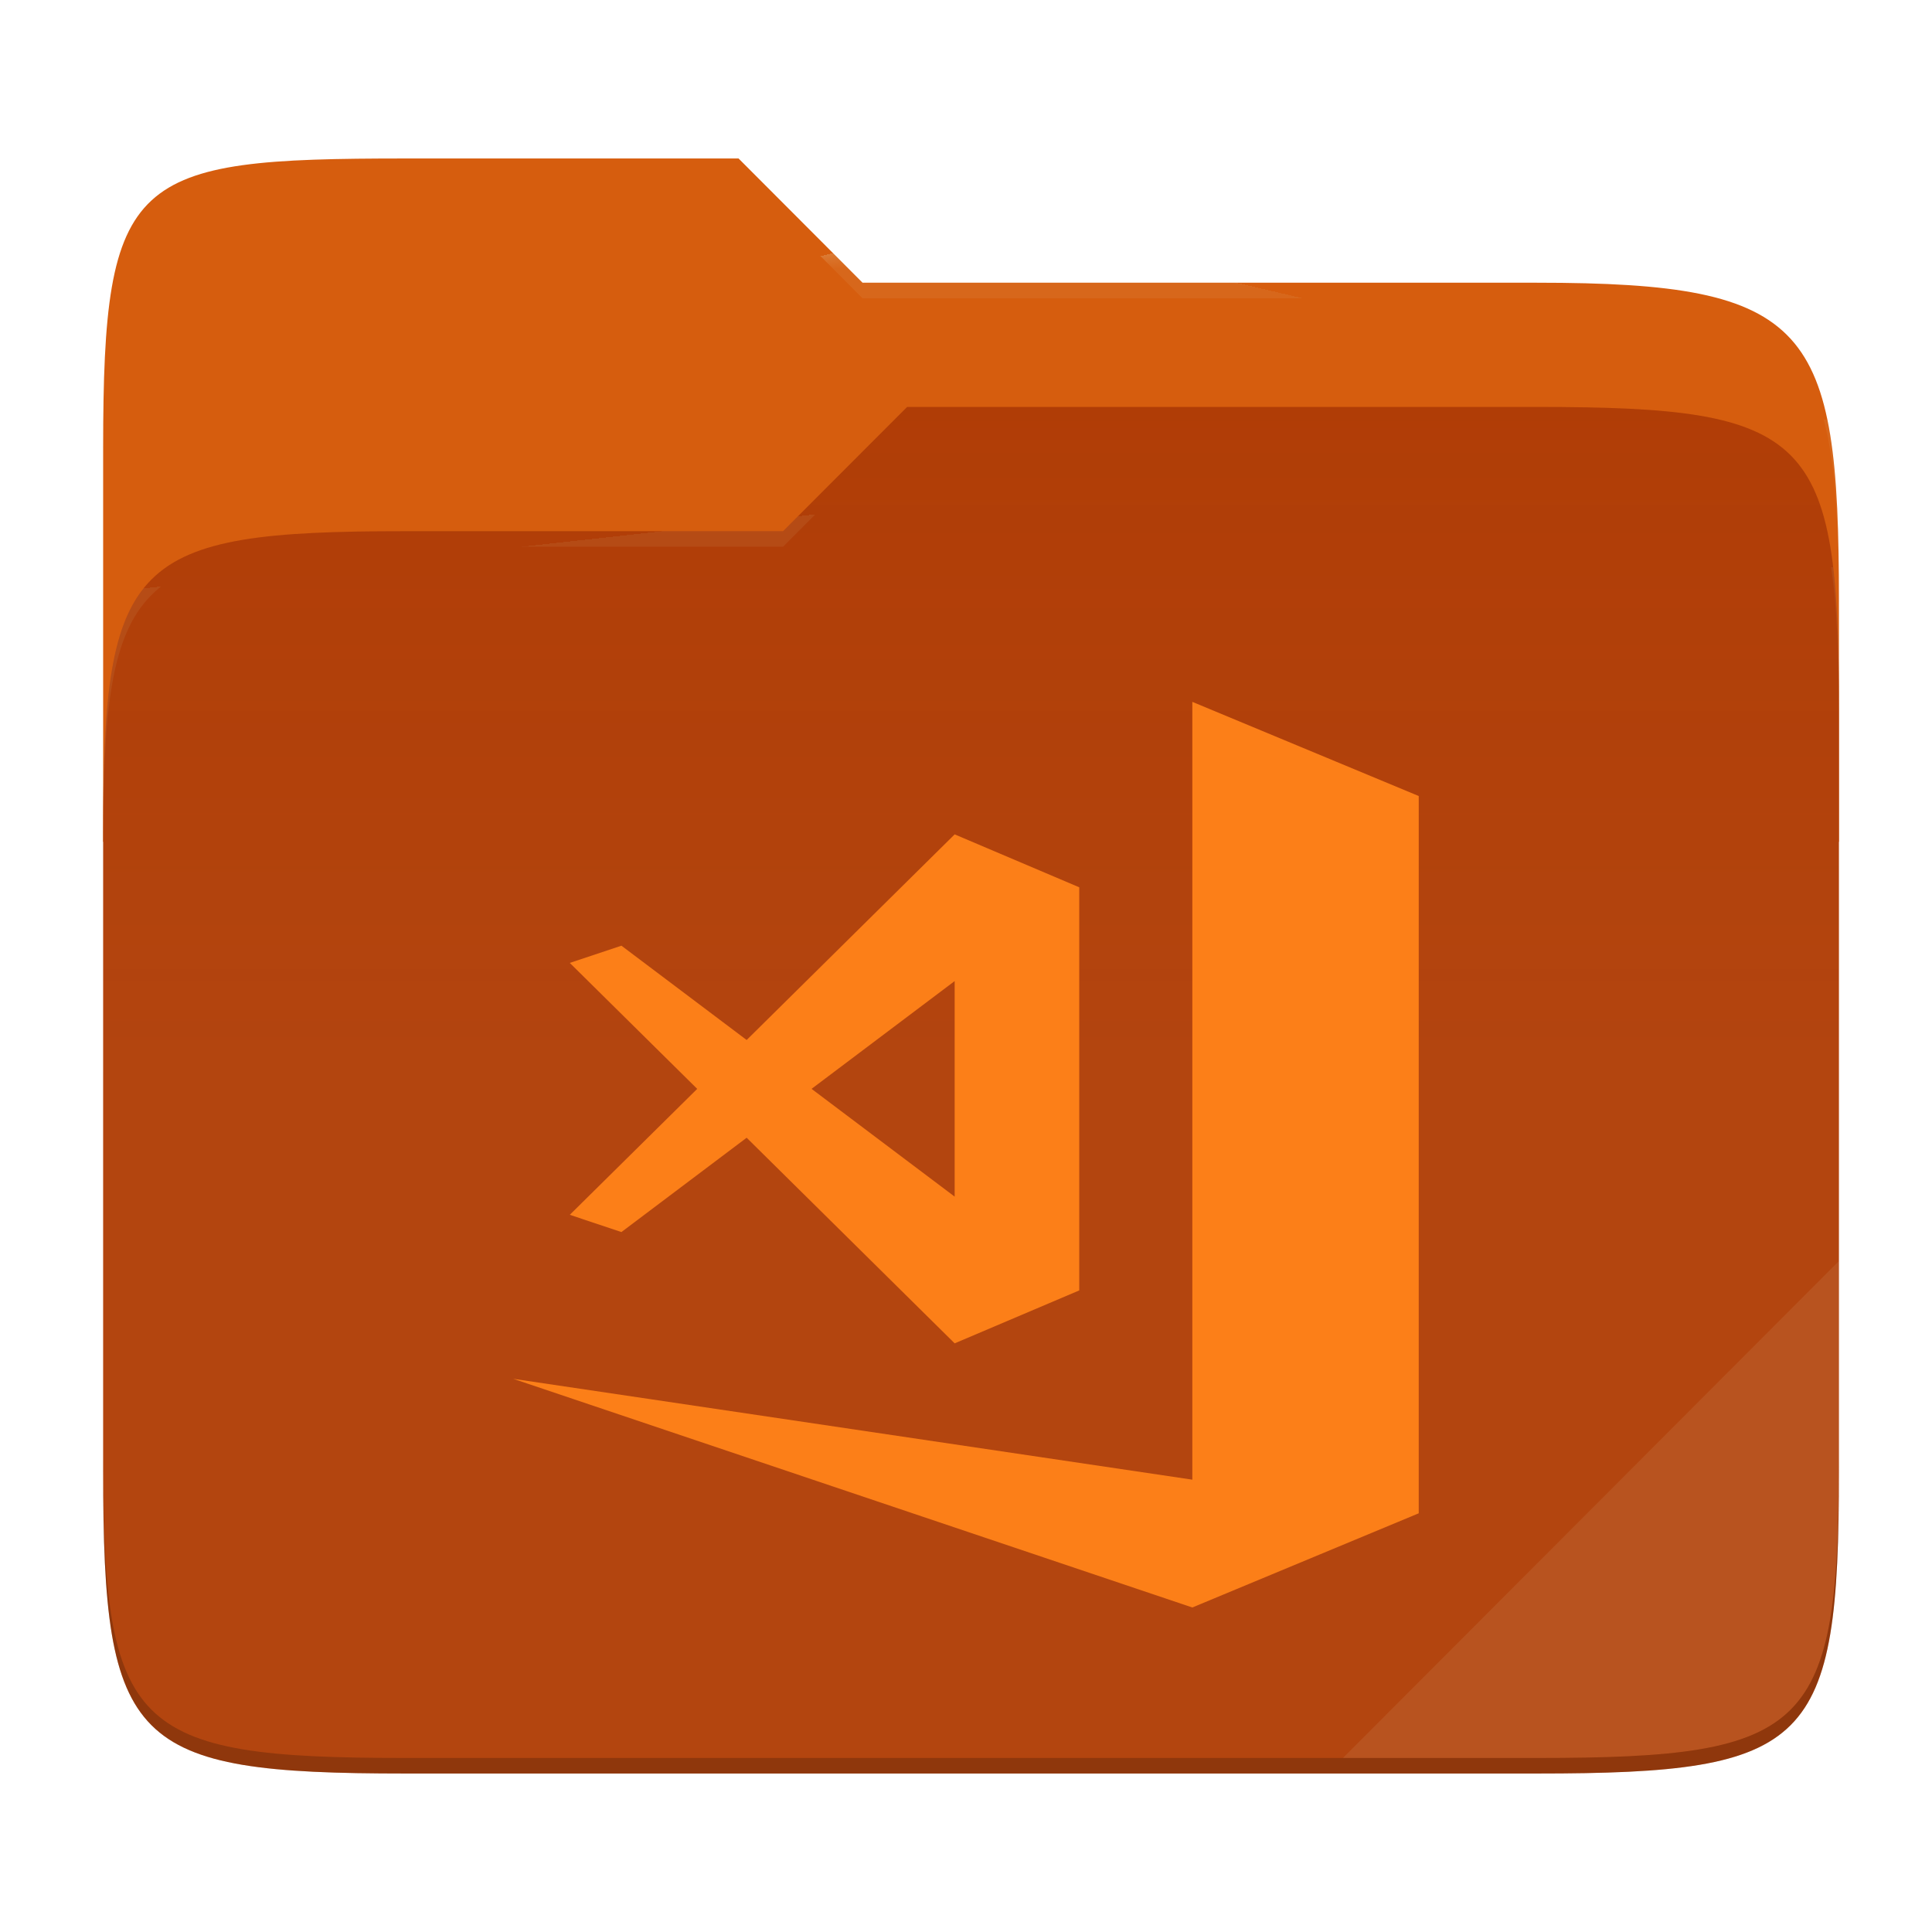
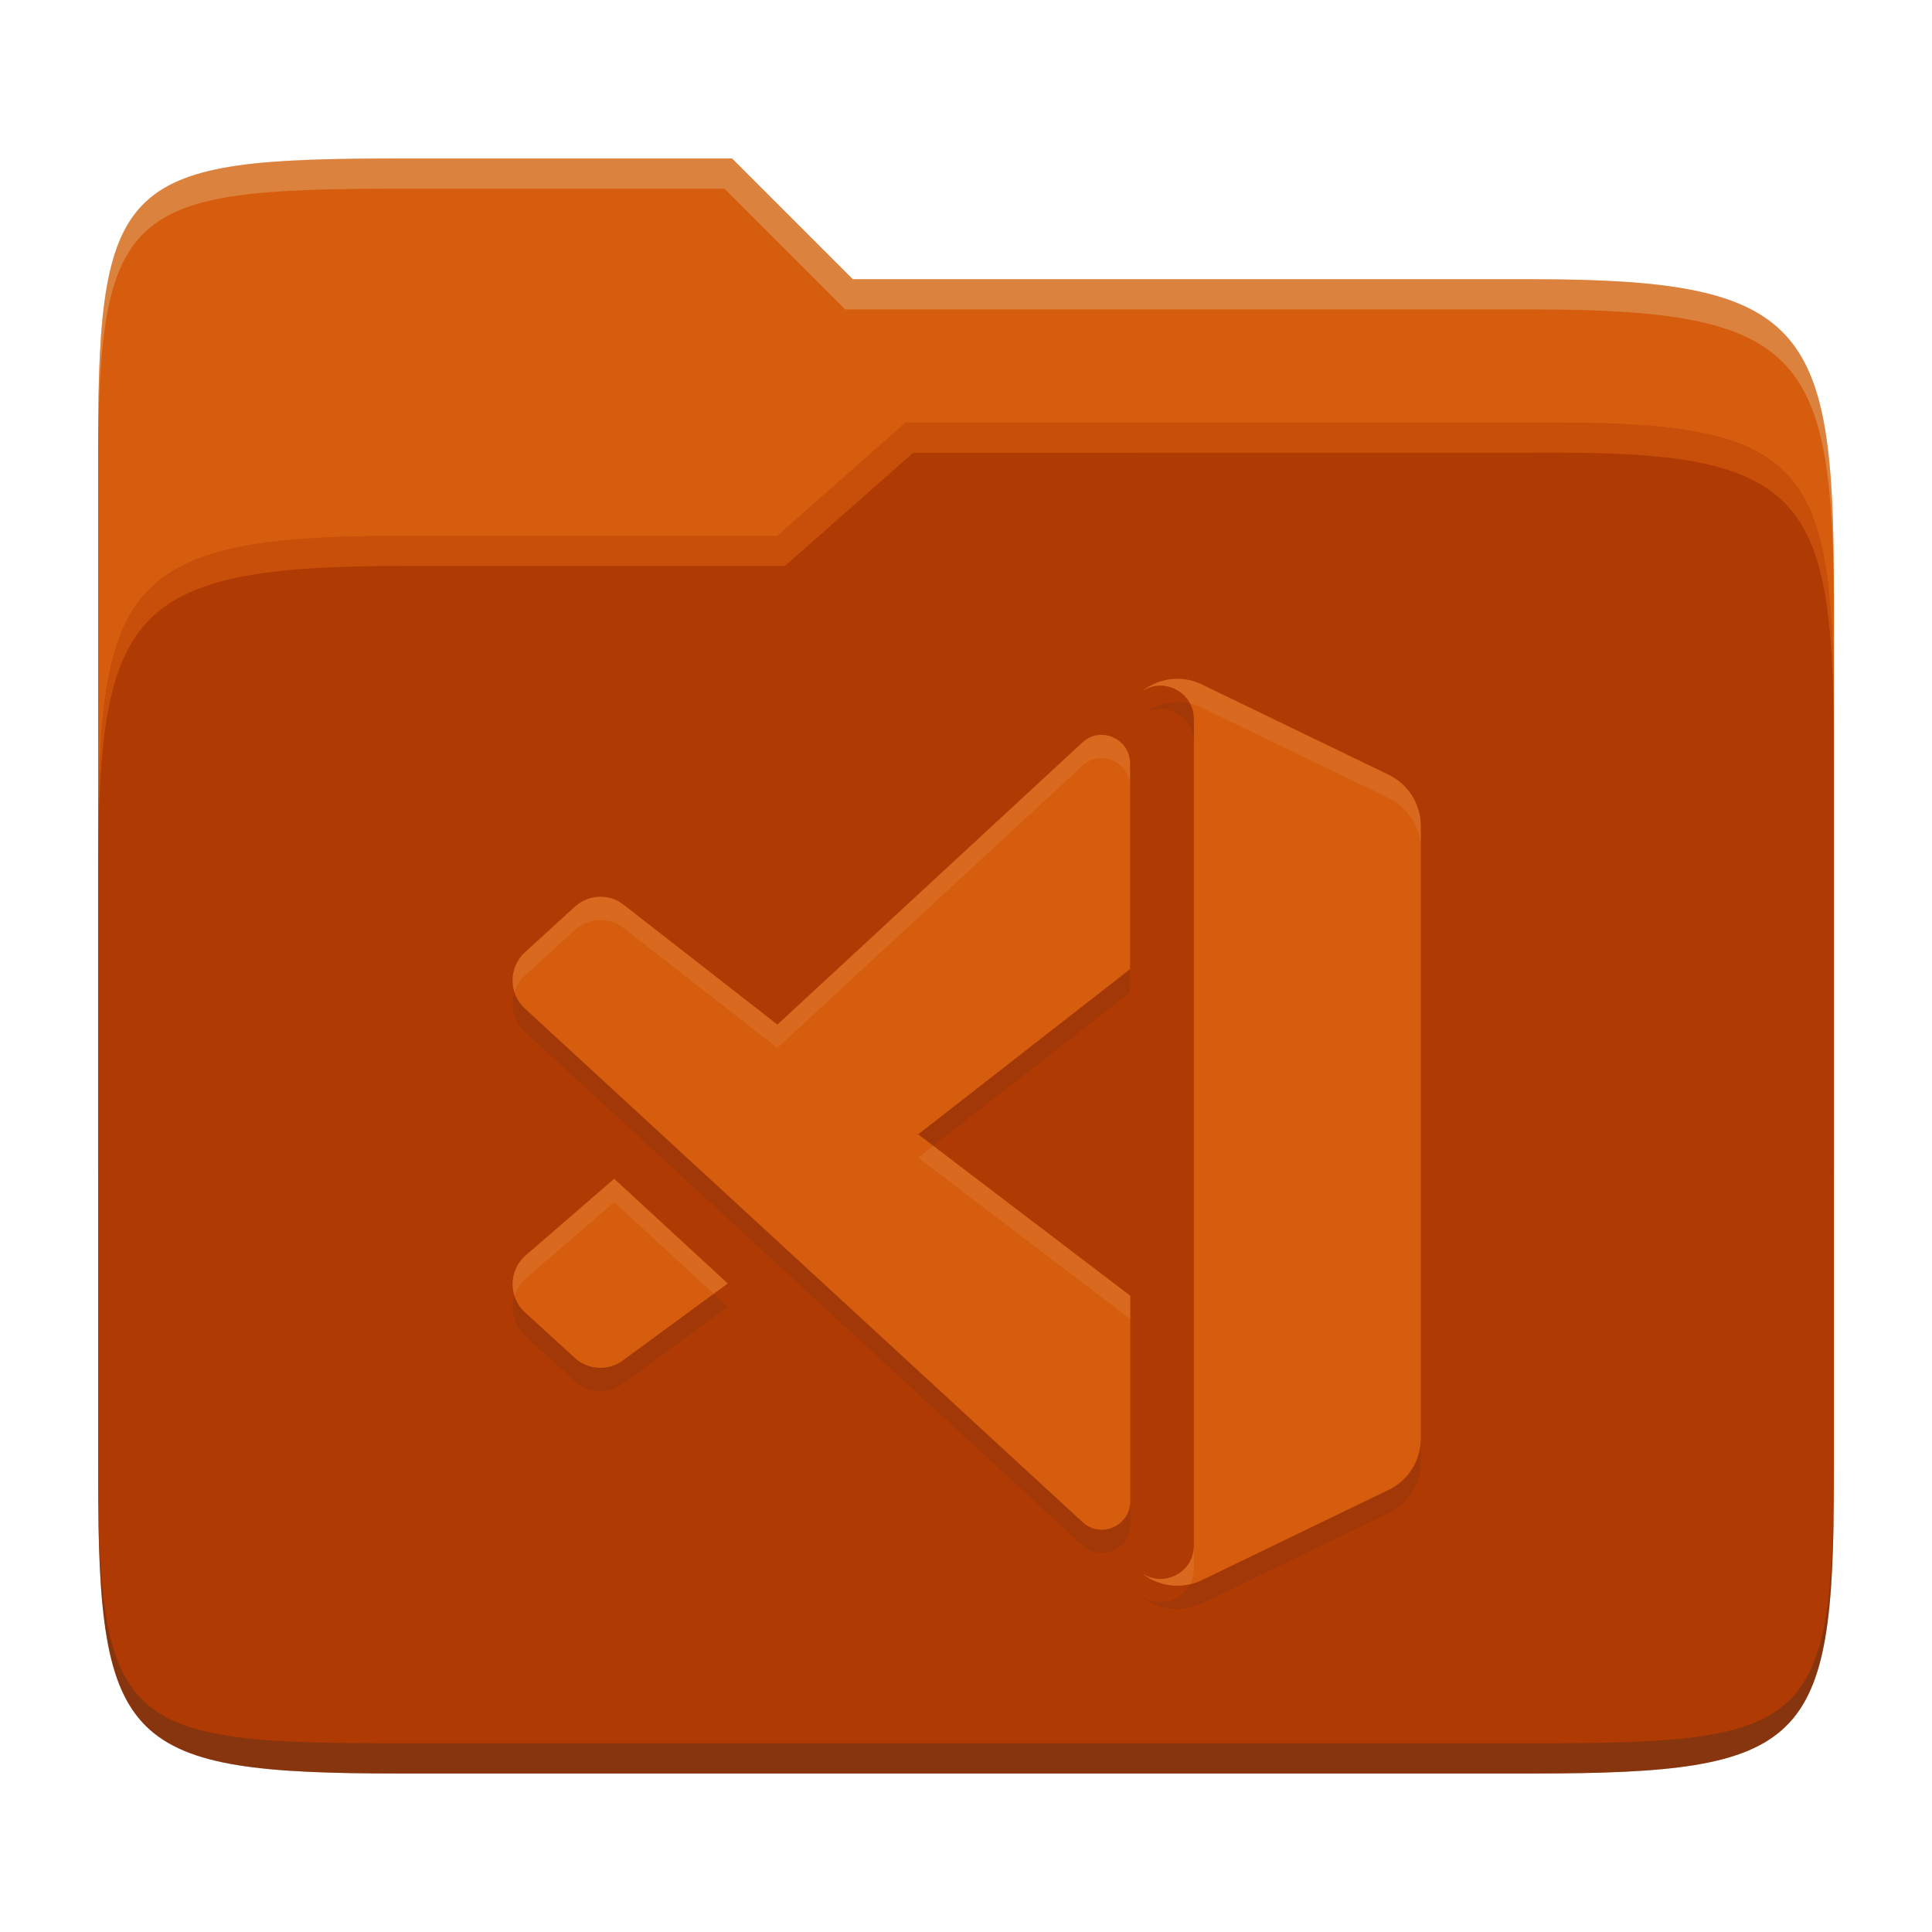
- <svg xmlns="http://www.w3.org/2000/svg" style="isolation:isolate" width="256" height="256">
-   <path fill="#d65d0e" d="M53.705 21c-36.315 0-40.038 2.055-40.038 38.371v52.167h230V79.563c0-36.316-3.724-42.102-40.04-42.102h-89.335L97.864 21H53.705z" />
-   <path fill="#af3a03" d="M53.705 70.384c-36.317 0-40.038 3.73-40.038 40.045v84.524c0 36.316 3.721 40.047 40.038 40.047h149.923c36.317 0 40.039-3.731 40.039-40.047V93.969c0-36.316-3.722-40.047-40.04-40.047h-83.43l-16.438 16.462H53.705z" />
-   <linearGradient id="a" x2="0" y1=".5" y2="-.5" gradientTransform="matrix(230 0 0 181.0785 13.667 53.922)" gradientUnits="userSpaceOnUse">
-     <stop offset="0%" stop-color="#ebdbb2" stop-opacity=".07" />
-     <stop offset="67.282%" stop-color="#ebdbb2" stop-opacity="0" />
-   </linearGradient>
-   <path fill="url(#a)" d="M53.705 70.384c-36.317 0-40.038 3.73-40.038 40.045v84.524c0 36.316 3.721 40.047 40.038 40.047h149.923c36.317 0 40.039-3.731 40.039-40.047V93.969c0-36.316-3.722-40.047-40.04-40.047h-83.43l-16.438 16.462H53.705z" />
-   <g opacity=".4">
-     <radialGradient id="b" cx=".5" cy=".5" r=".272" fx=".5" fy=".136" gradientTransform="matrix(230 0 0 60.62014 13.667 21)" gradientUnits="userSpaceOnUse">
-       <stop offset="0%" stop-color="#ebdbb2" />
-       <stop offset="100%" stop-color="#ebdbb2" stop-opacity=".204" />
-     </radialGradient>
-     <path fill="url(#b)" d="M53.705 21c-36.315 0-40.038 2.055-40.038 38.371v2.06c0-36.317 3.723-38.374 40.038-38.374h44.16l16.427 16.46h89.336c36.315 0 40.039 5.787 40.039 42.103v-2.057c0-36.316-3.724-42.102-40.04-42.102h-89.335L97.864 21H53.705z" />
-   </g>
-   <g opacity=".4">
-     <radialGradient id="c" cx=".5" cy=".5" r=".272" fx=".482" fy=".211" gradientTransform="matrix(230 0 0 58.56504 13.667 53.922)" gradientUnits="userSpaceOnUse">
-       <stop offset="0%" stop-color="#ebdbb2" />
-       <stop offset="100%" stop-color="#ebdbb2" stop-opacity=".204" />
-     </radialGradient>
-     <path fill="url(#c)" d="M120.197 53.922l-16.438 16.462H53.705c-36.315 0-40.038 3.728-40.038 40.043v2.06c0-36.316 3.723-40.046 40.038-40.046h50.054l16.438-16.46h83.43c36.316 0 40.04 3.727 40.04 40.043v-2.057c0-36.316-3.724-40.045-40.04-40.045h-83.43z" />
-   </g>
-   <path fill="#ebdbb2" opacity=".1" d="M243.667 167.096l-65.715 65.845h25.676c36.315 0 40.039-3.727 40.039-40.043v-25.802z" />
-   <path opacity=".2" d="M13.667 192.898v2.057C13.667 231.27 17.39 235 53.705 235h149.923c36.315 0 40.039-3.73 40.039-40.045v-2.057c0 36.316-3.724 40.043-40.04 40.043H53.706c-36.315 0-40.038-3.727-40.038-40.043z" />
-   <g fill="#fc7f18">
-     <path d="M157.99 93v103.063L68 182.698 157.99 213l30-12.48v-93.18l.01-.004-.01-.023v-1.835L157.99 93z" />
-     <path d="M126.498 110.559l-27.563 27.246-16.595-12.498-6.84 2.284 16.884 16.69-16.883 16.688 6.84 2.285 16.594-12.498L126.498 178l16.509-7.014v-53.413l-16.508-7.014zm0 19.44v28.56l-18.963-14.28 18.962-14.28z" />
-   </g>
+ <svg xmlns="http://www.w3.org/2000/svg" width="256" height="256" version="1.1">
+   <path d="m53.047 21c-36.322 0-40.047 2.481-40.047 37.772v96.653h230v-77.055c0-35.291-3.678-41.37-40-41.37h-90l-16-16z" fill="#d65d0e" />
+   <path d="m53 71c-36.338 0-39.996 6.144-39.996 41.397v83.653c0 35.313 3.686 38.951 40.002 38.951h149.99c36.316 0 40-3.639 40-38.951v-99.621c0-33.574-2.687-40.428-36-40.428h-87l-17 15z" fill="#af3a03" />
+   <path d="m243 193.99c0 35.291-3.653 37.006-39.974 37.006h-150.02c-36.319 0-40.005-1.715-40.005-37v2c0 35.641 4 39 40.005 39h150.02c36.399 0 39.974-3.727 39.974-38.998z" fill="#282828" opacity=".3" />
+   <path d="m120 56-17 15h-50c-36.156 0-39.996 5.917-39.996 41.433v4.141c0-35.295 3.684-41.574 39.996-41.574h51l17-15 86.001-0.011c33.136-0.004 35.999 7.05 35.999 40.591v-4.141c0-33.541-2.649-40.44-36-40.44z" fill="#fe8019" opacity=".3" />
+   <path d="m97 21-43.953 1e-6c-36.322 0-40.052 2.451-40.052 37.744v3.91c0-35.291 3.682-37.655 40.005-37.655h43l16 16h91c36.322 0 40 5.989 40 41.281v-3.907c0-35.291-3.678-41.373-40-41.373h-90z" fill="#ebdbb2" opacity=".3" />
+   <path d="m155.86 93.031v2e-3c-1.668 0.026-3.305 0.632-4.633 1.728 2.807-2.052 6.967-0.076 6.967 3.611v-3.086c0-0.769-0.188-1.458-0.5-2.057-0.606-0.141-1.222-0.21-1.834-0.199zm-6.123 35.385-28.076 21.889 2.004 1.523 26.072-20.326zm-81.553 3.045c-0.577 1.81-0.142 3.878 1.363 5.258 0.026 9e-3 73.908 68.064 73.908 68.064 2.412 2.221 6.312 0.499 6.312-2.787v-3.086c0 3.286-3.901 5.009-6.312 2.787 0 0-73.882-68.055-73.908-68.064-0.668-0.613-1.106-1.369-1.363-2.172zm26.379 39.973-11.971 8.789c-1.923 1.466-4.628 1.346-6.414-0.285l-6.613-6.043c-0.677-0.618-1.121-1.385-1.381-2.197-0.582 1.817-0.137 3.9 1.379 5.283l6.615 6.043c1.786 1.631 4.491 1.751 6.414 0.285l13.834-10.156zm93.701 19.18c0 2.902-1.662 5.542-4.266 6.799l-24.764 11.971c-0.495 0.239-1.01 0.399-1.529 0.521-1.175 2.29-4.25 3.203-6.479 1.574 2.236 1.847 5.36 2.269 8.008 0.99l24.764-11.971c2.604-1.257 4.266-3.897 4.266-6.799z" fill="#282828" opacity=".1" />
+   <path d="m155.86 89.946c-1.668 0.026-3.307 0.633-4.634 1.729 2.807-2.052 6.968-0.077 6.968 3.61v109.5c0 3.689-4.161 5.661-6.968 3.61 2.236 1.847 5.36 2.27 8.008 0.991l24.764-11.971c2.604-1.257 4.264-3.898 4.264-6.8v-81.159c0-2.902-1.661-5.542-4.264-6.8l-24.764-11.971c-1.076-0.52-2.233-0.758-3.375-0.738zm-9.901 7.426c-0.877-5e-3 -1.764 0.3-2.518 0.991l-40.433 37.402-20.416-15.916c-1.923-1.466-4.627-1.345-6.413 0.285l-6.615 6.044c-2.185 1.996-2.198 5.455-0.017 7.454 0.026 9e-3 73.909 68.065 73.909 68.065 2.412 2.221 6.313 0.499 6.313-2.787v-27.215l-28.108-21.39 28.076-21.888v-27.266c0-2.255-1.848-3.768-3.778-3.777zm-64.576 58.825-11.837 10.241c-2.181 2-2.168 5.46 0.017 7.454l6.615 6.044c1.786 1.631 4.49 1.752 6.413 0.285l13.835-10.157z" fill="#d65d0e" />
+   <path d="m155.86 89.944v2e-3c-1.668 0.026-3.305 0.632-4.633 1.728 2.222-1.624 5.283-0.719 6.467 1.555 0.525 0.122 1.042 0.298 1.541 0.539l24.764 11.971c2.604 1.258 4.266 3.897 4.266 6.799v-3.086c0-2.902-1.662-5.541-4.266-6.799l-24.764-11.971c-1.076-0.52-2.233-0.758-3.375-0.738zm-9.9 7.428c-0.877-4e-3 -1.764 0.3-2.518 0.99l-40.434 37.402-20.416-15.916c-1.923-1.466-4.626-1.346-6.412 0.285l-6.615 6.043c-1.516 1.384-1.962 3.466-1.381 5.283 0.259-0.813 0.704-1.579 1.381-2.197l6.615-6.043c1.786-1.631 4.489-1.753 6.412-0.287l20.416 15.918 40.434-37.402c0.754-0.691 1.64-0.995 2.518-0.99 1.93 0.01 3.777 1.522 3.777 3.777v-3.086c0-2.255-1.848-3.767-3.777-3.777zm-22.295 54.455-2.004 1.562 28.107 21.391v-3.086zm-42.281 4.369-11.836 10.242c-1.505 1.38-1.941 3.448-1.363 5.258 0.257-0.803 0.695-1.559 1.363-2.172l11.836-10.242 13.18 12.15 1.863-1.367zm76.811 48.586c0 3.689-4.16 5.661-6.967 3.609 1.818 1.502 4.22 2.042 6.479 1.512 0.305-0.594 0.488-1.275 0.488-2.035z" fill="#ebdbb2" opacity=".1" />
</svg>
